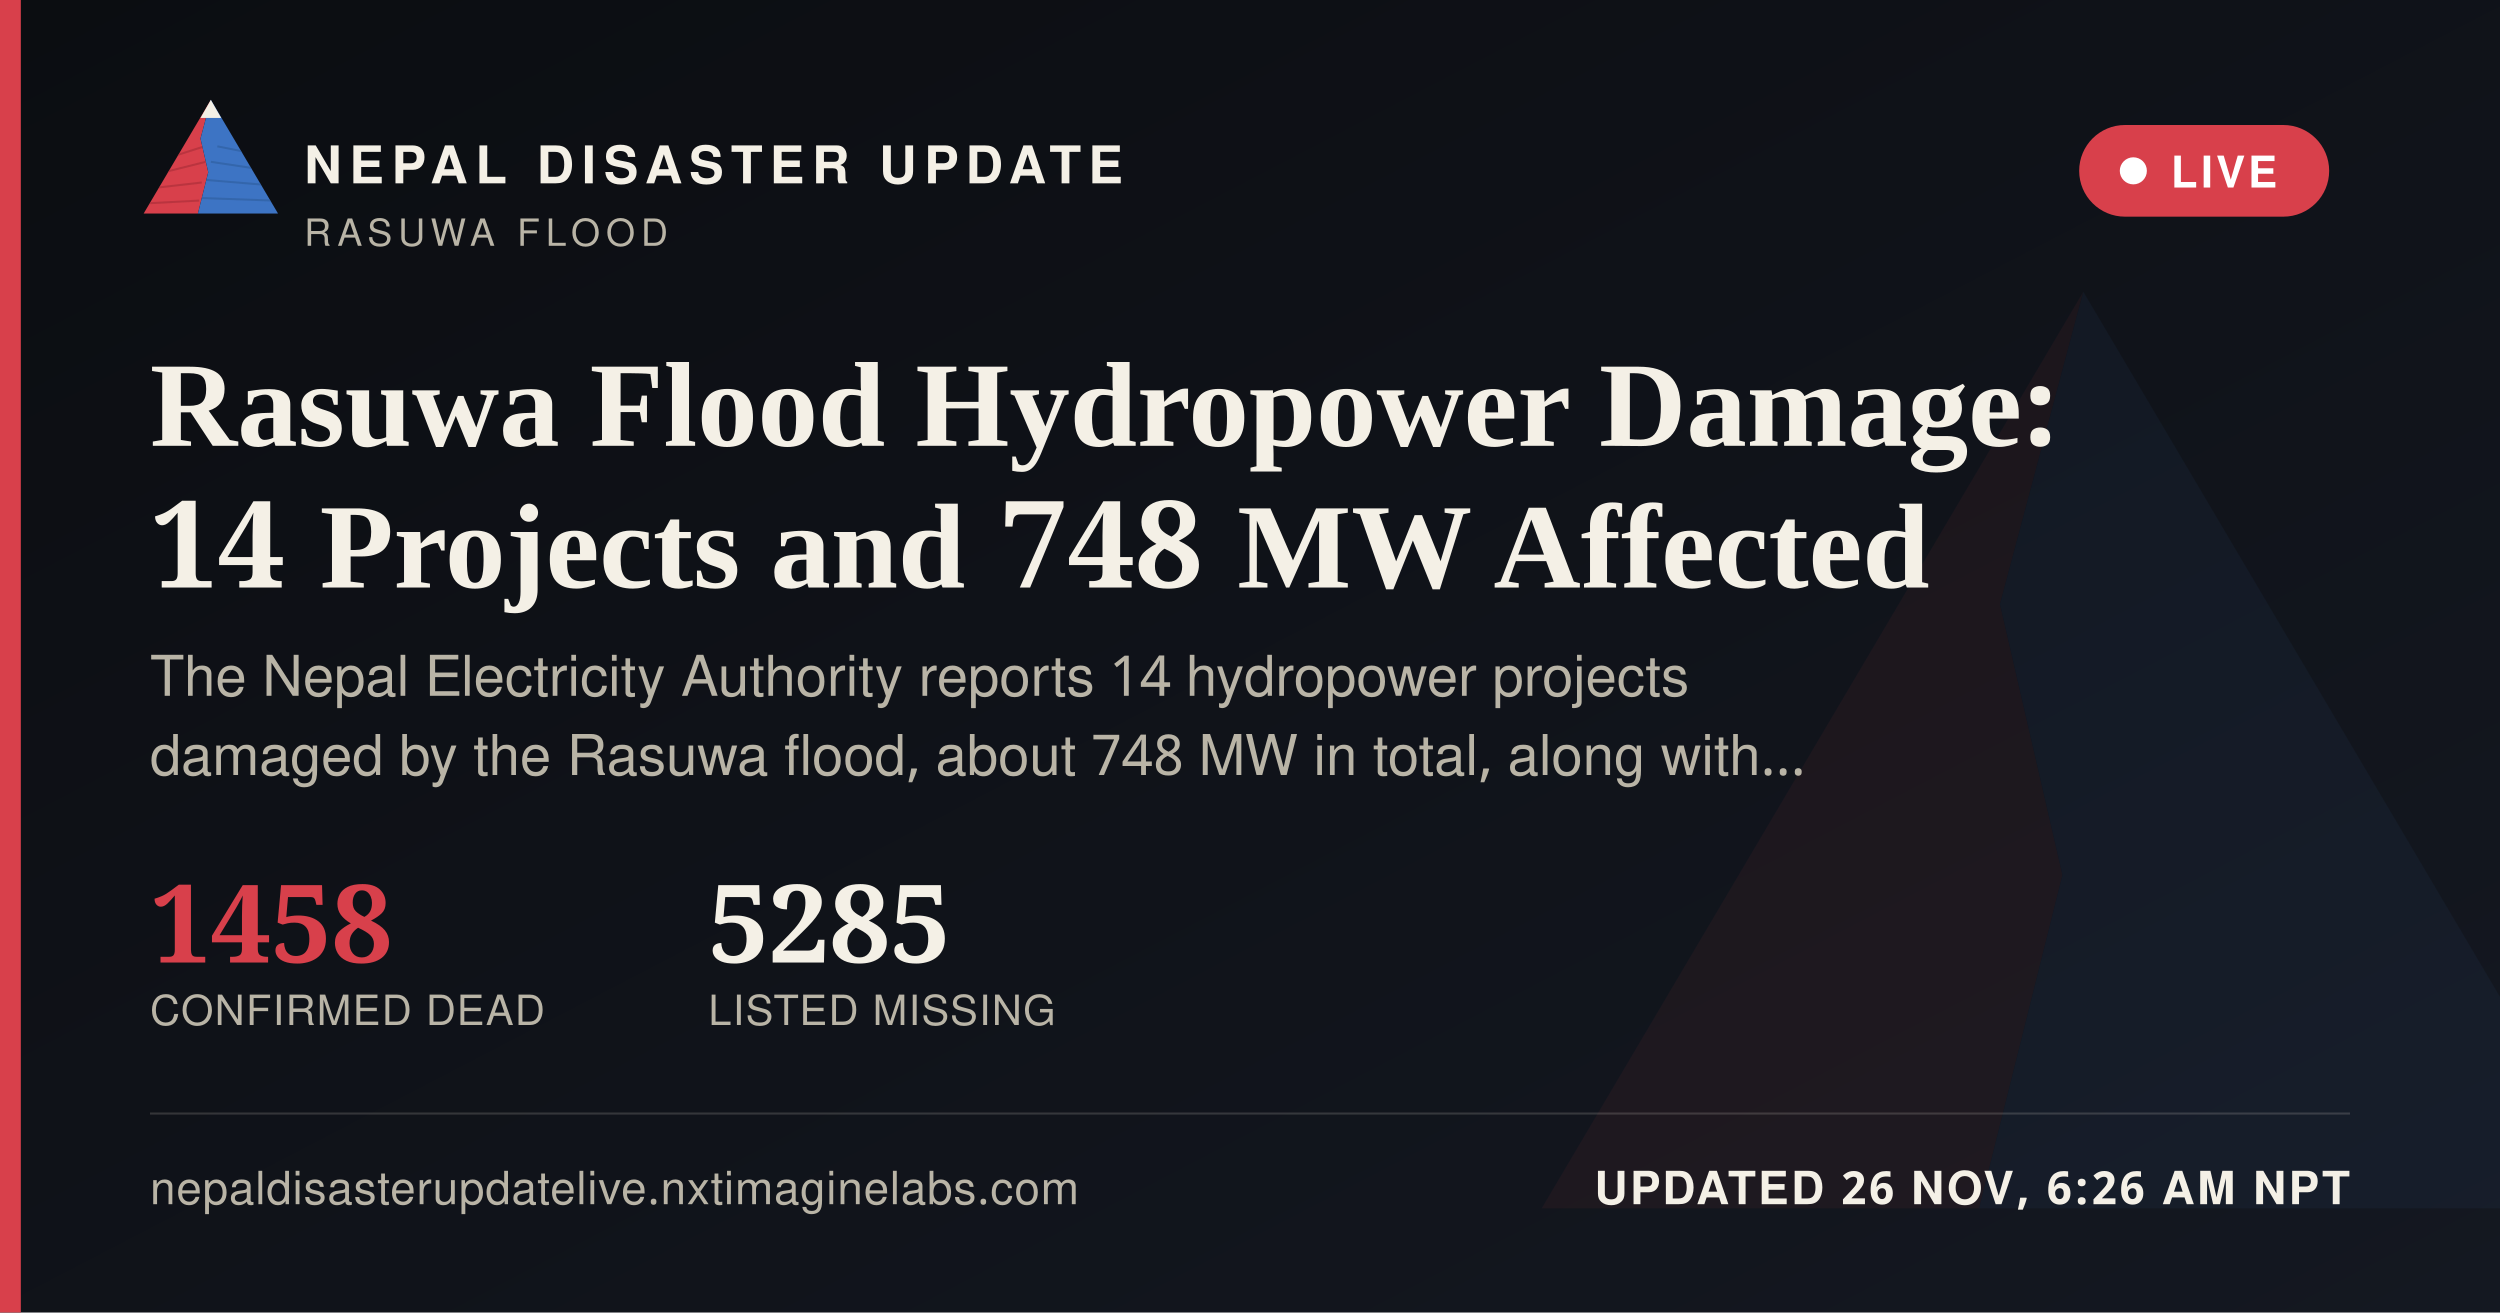
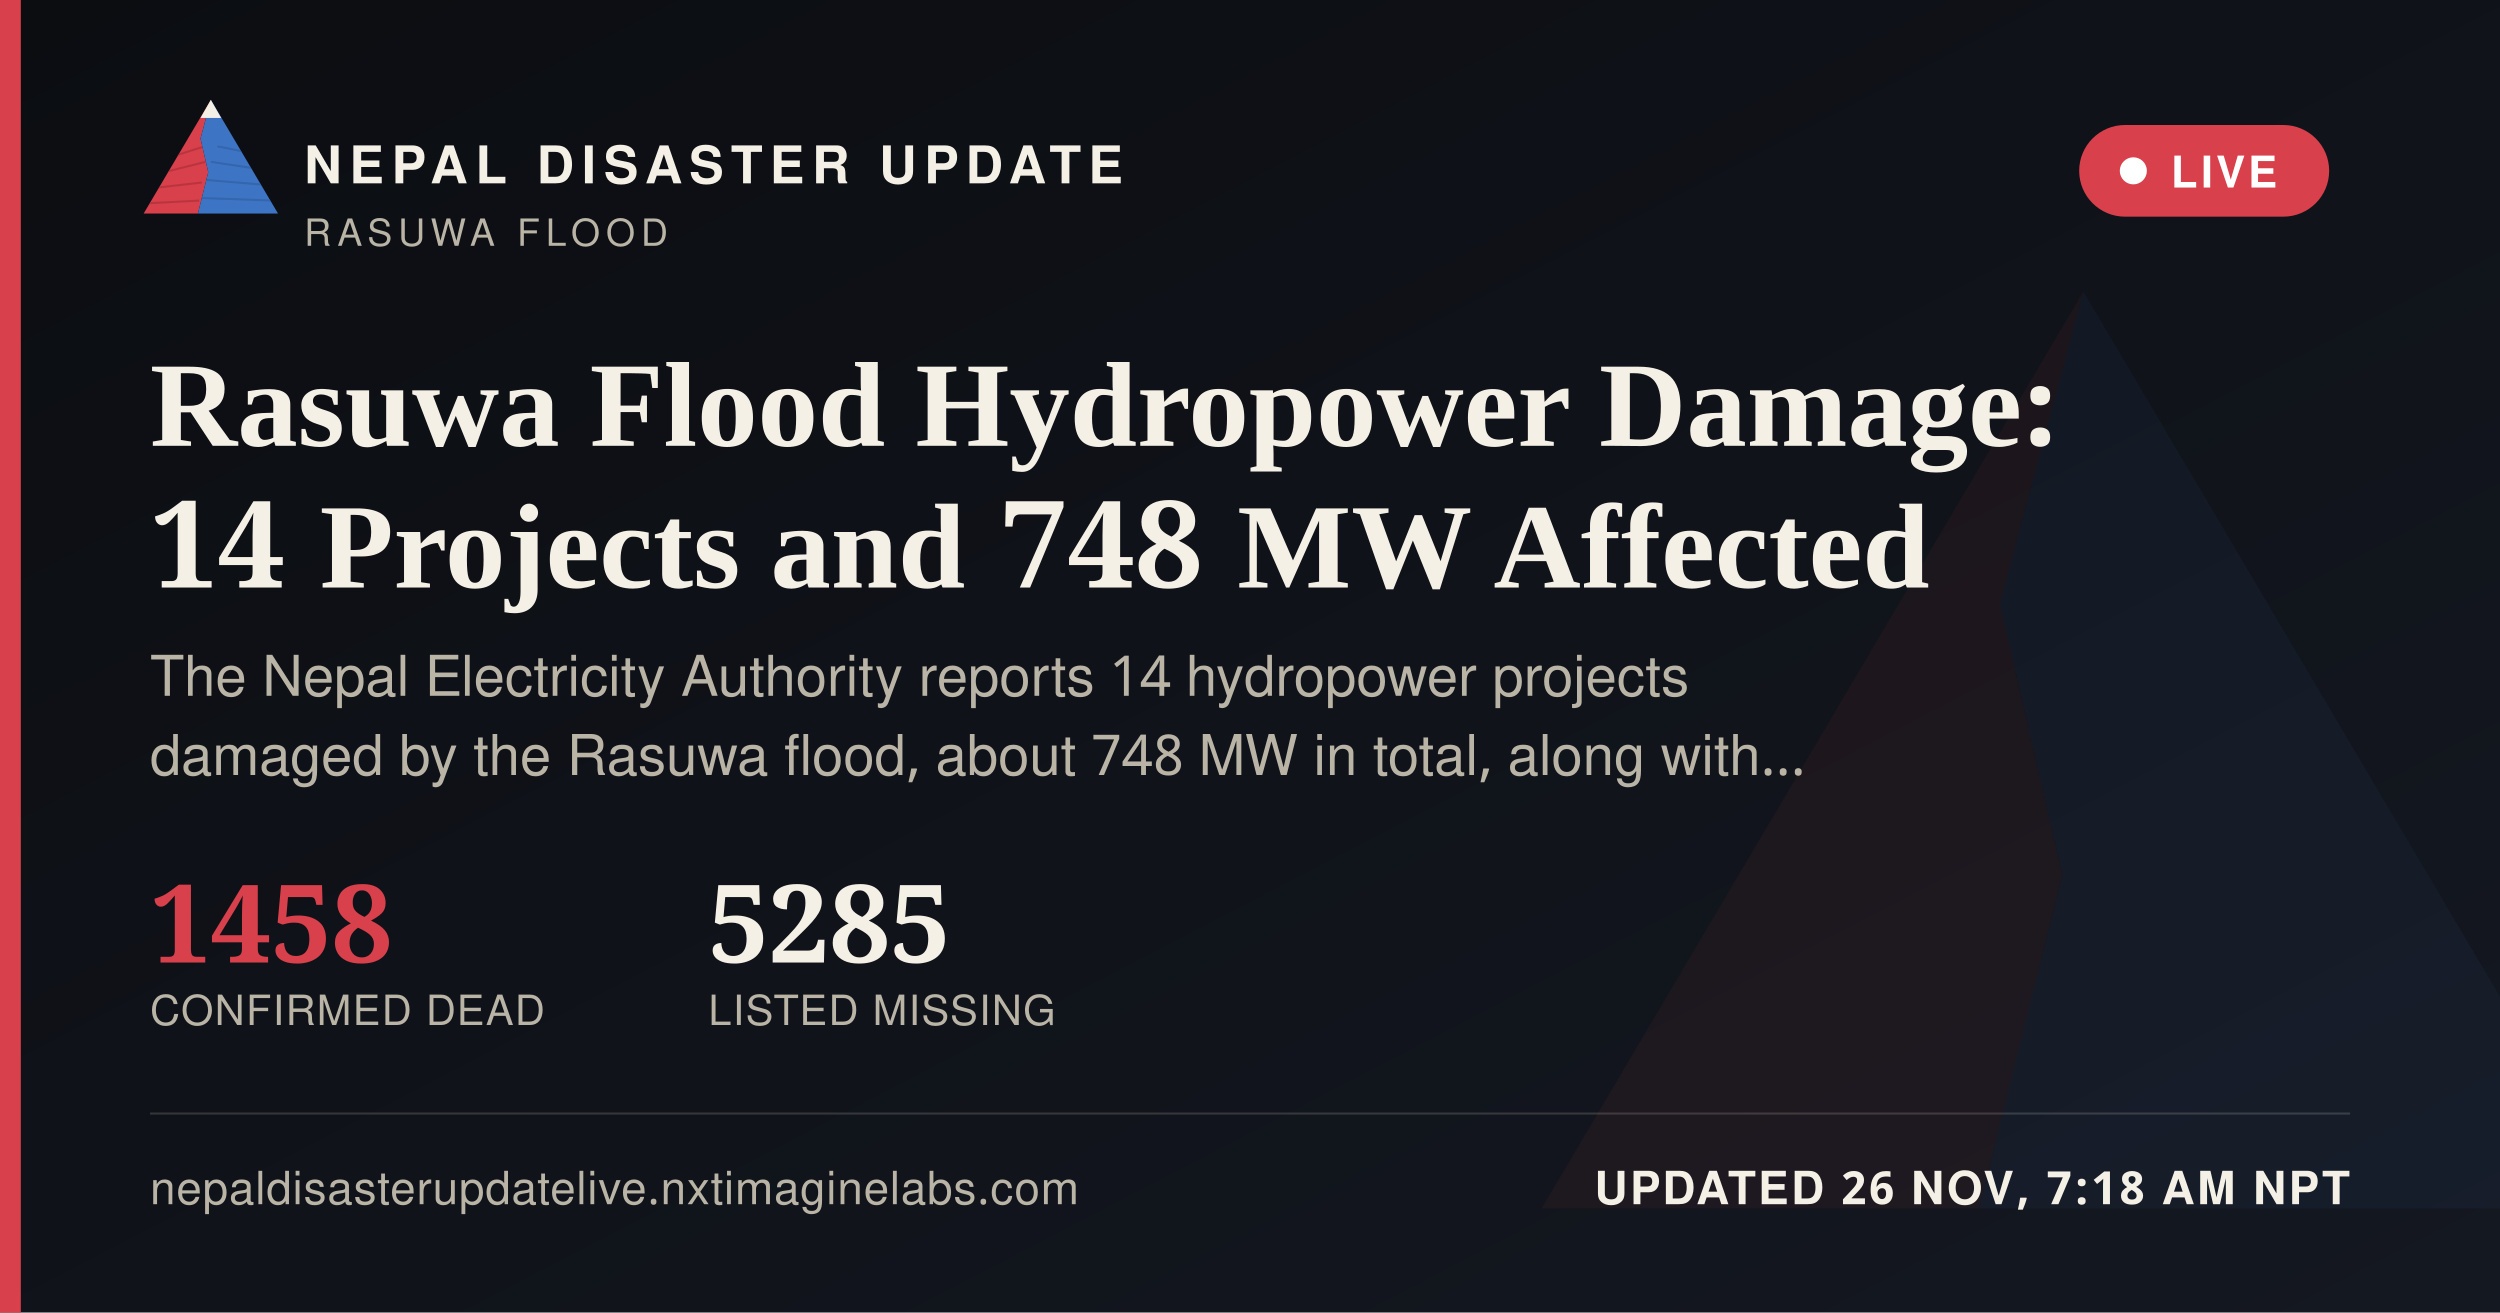
<svg xmlns="http://www.w3.org/2000/svg" width="1200" height="630" viewBox="0 0 1200 630">
  <defs>
    <linearGradient id="ogbg" x1="0" y1="0" x2="1" y2="1">
      <stop offset="0" stop-color="#0B0D11" />
      <stop offset="1" stop-color="#141821" />
    </linearGradient>
  </defs>
  <rect width="1200" height="630" fill="url(#ogbg)" />
  <g transform="translate(700,60) scale(5)" opacity="0.06">
    <polygon points="60,16 52,46 58,72 50,104 8,104" fill="#D8404B" />
    <polygon points="60,16 112,104 50,104 58,72 52,46" fill="#3D74C4" />
  </g>
  <rect x="0" y="0" width="10" height="630" fill="#D8404B" />
  <g transform="translate(64,38) scale(0.62)">
    <g>
      <defs>
        <clipPath id="ogLc">
          <polygon points="60,16 52,46 58,72 50,104 8,104" />
        </clipPath>
        <clipPath id="ogRc">
          <polygon points="60,16 112,104 50,104 58,72 52,46" />
        </clipPath>
      </defs>
      <polygon points="60,16 52,46 58,72 50,104 8,104" fill="#D8404B" />
      <g clip-path="url(#ogLc)" stroke="#A32A34" stroke-width="1.6" fill="none" opacity="0.55">
        <path d="M30,60 L55,52" />
        <path d="M24,72 L56,64" />
        <path d="M18,84 L53,80" />
        <path d="M13,96 L51,94" />
      </g>
      <polygon points="60,16 112,104 50,104 58,72 52,46" fill="#3D74C4" />
      <g clip-path="url(#ogRc)" stroke="#2A5793" stroke-width="1.6" fill="none" opacity="0.5">
        <path d="M65,52 L95,58" />
        <path d="M60,64 L100,70" />
        <path d="M56,78 L104,82" />
        <path d="M52,92 L108,94" />
      </g>
      <polygon points="60,16 52,30 68,30" fill="#F4F0E6" />
    </g>
  </g>
  <text x="146" y="88" font-family="'Public Sans', 'Noto Sans Devanagari', 'Helvetica Neue', Helvetica, Arial, sans-serif" font-size="25" font-weight="800" letter-spacing="3.6" fill="#F4F0E6">NEPAL DISASTER UPDATE</text>
  <text x="146" y="118" font-family="'Public Sans', 'Noto Sans Devanagari', 'Helvetica Neue', Helvetica, Arial, sans-serif" font-size="18" letter-spacing="2.8" fill="#B9B4A6">RASUWA FLOOD</text>
  <g>
    <rect x="998" y="60" width="120" height="44" rx="22" fill="#D8404B" stroke="none" />
    <circle cx="1024" cy="82" r="6.5" fill="#FFFFFF" />
    <text x="1042" y="90" font-family="'Public Sans', 'Noto Sans Devanagari', 'Helvetica Neue', Helvetica, Arial, sans-serif" font-size="21" font-weight="700" letter-spacing="1.6" fill="#FFFFFF">LIVE</text>
  </g>
  <text x="72" y="214" font-family="Newsreader, 'Noto Serif Devanagari', Georgia, 'Times New Roman', serif" font-size="58" font-weight="600" fill="#F4F0E6">Rasuwa Flood Hydropower Damage:</text>
  <text x="72" y="282" font-family="Newsreader, 'Noto Serif Devanagari', Georgia, 'Times New Roman', serif" font-size="58" font-weight="600" fill="#F4F0E6">14 Projects and 748 MW Affected</text>
  <text x="72" y="334" font-family="'Public Sans', 'Noto Sans Devanagari', 'Helvetica Neue', Helvetica, Arial, sans-serif" font-size="27" fill="#B9B4A6">The Nepal Electricity Authority reports 14 hydropower projects</text>
  <text x="72" y="372" font-family="'Public Sans', 'Noto Sans Devanagari', 'Helvetica Neue', Helvetica, Arial, sans-serif" font-size="27" fill="#B9B4A6">damaged by the Rasuwa flood, about 748 MW in total, along with…</text>
  <g transform="translate(72,462)">
    <text x="0" y="0" font-family="Newsreader, 'Noto Serif Devanagari', Georgia, 'Times New Roman', serif" font-size="52" font-weight="600" fill="#D8404B">1458</text>
    <text x="0" y="30" font-family="'Public Sans', 'Noto Sans Devanagari', 'Helvetica Neue', Helvetica, Arial, sans-serif" font-size="20" letter-spacing="0.6" fill="#B9B4A6">CONFIRMED DEAD</text>
    <text x="268" y="0" font-family="Newsreader, 'Noto Serif Devanagari', Georgia, 'Times New Roman', serif" font-size="52" font-weight="600" fill="#F4F0E6">5285</text>
    <text x="268" y="30" font-family="'Public Sans', 'Noto Sans Devanagari', 'Helvetica Neue', Helvetica, Arial, sans-serif" font-size="20" letter-spacing="0.6" fill="#B9B4A6">LISTED MISSING</text>
  </g>
  <rect x="72" y="534" width="1056" height="1" fill="rgba(244,240,230,0.16)" />
  <text x="72" y="578" font-family="'Public Sans', 'Noto Sans Devanagari', 'Helvetica Neue', Helvetica, Arial, sans-serif" font-size="22" fill="#B9B4A6" letter-spacing="0.4">nepaldisasterupdatelive.nxtimaginelabs.com</text>
-   <text x="1128" y="578" text-anchor="end" font-family="'Public Sans', 'Noto Sans Devanagari', 'Helvetica Neue', Helvetica, Arial, sans-serif" font-size="22" font-weight="700" letter-spacing="1.2" fill="#F4F0E6">UPDATED 26 NOV, 6:26 AM NPT</text>
+   <text x="1128" y="578" text-anchor="end" font-family="'Public Sans', 'Noto Sans Devanagari', 'Helvetica Neue', Helvetica, Arial, sans-serif" font-size="22" font-weight="700" letter-spacing="1.2" fill="#F4F0E6">UPDATED 26 NOV, 7:18 AM NPT</text>
</svg>
